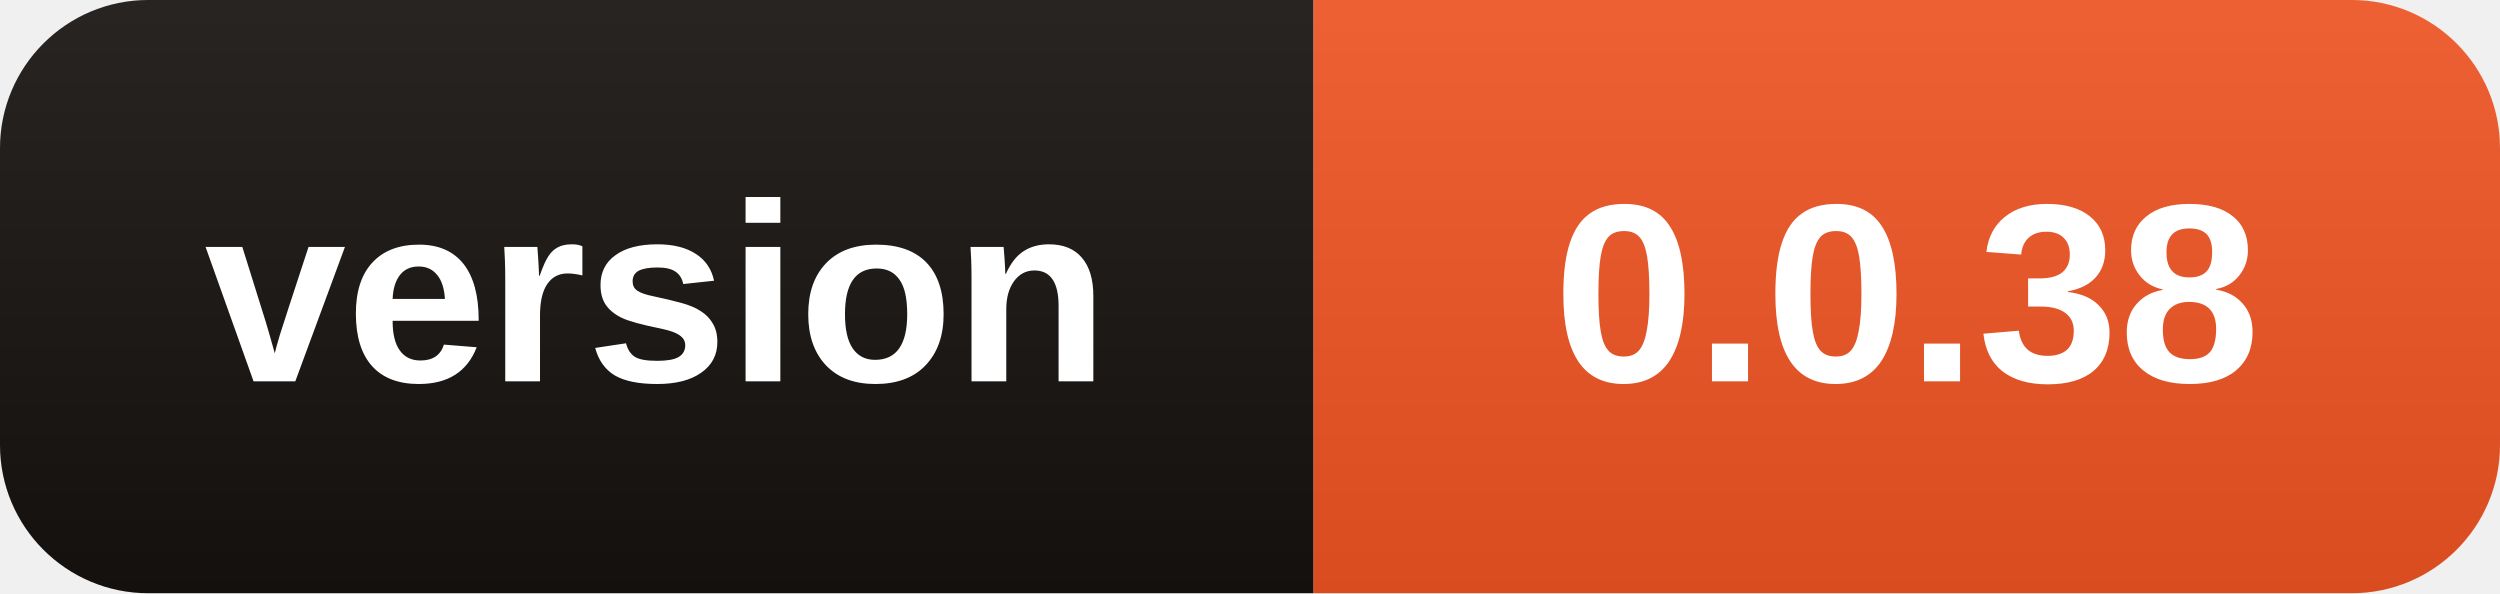
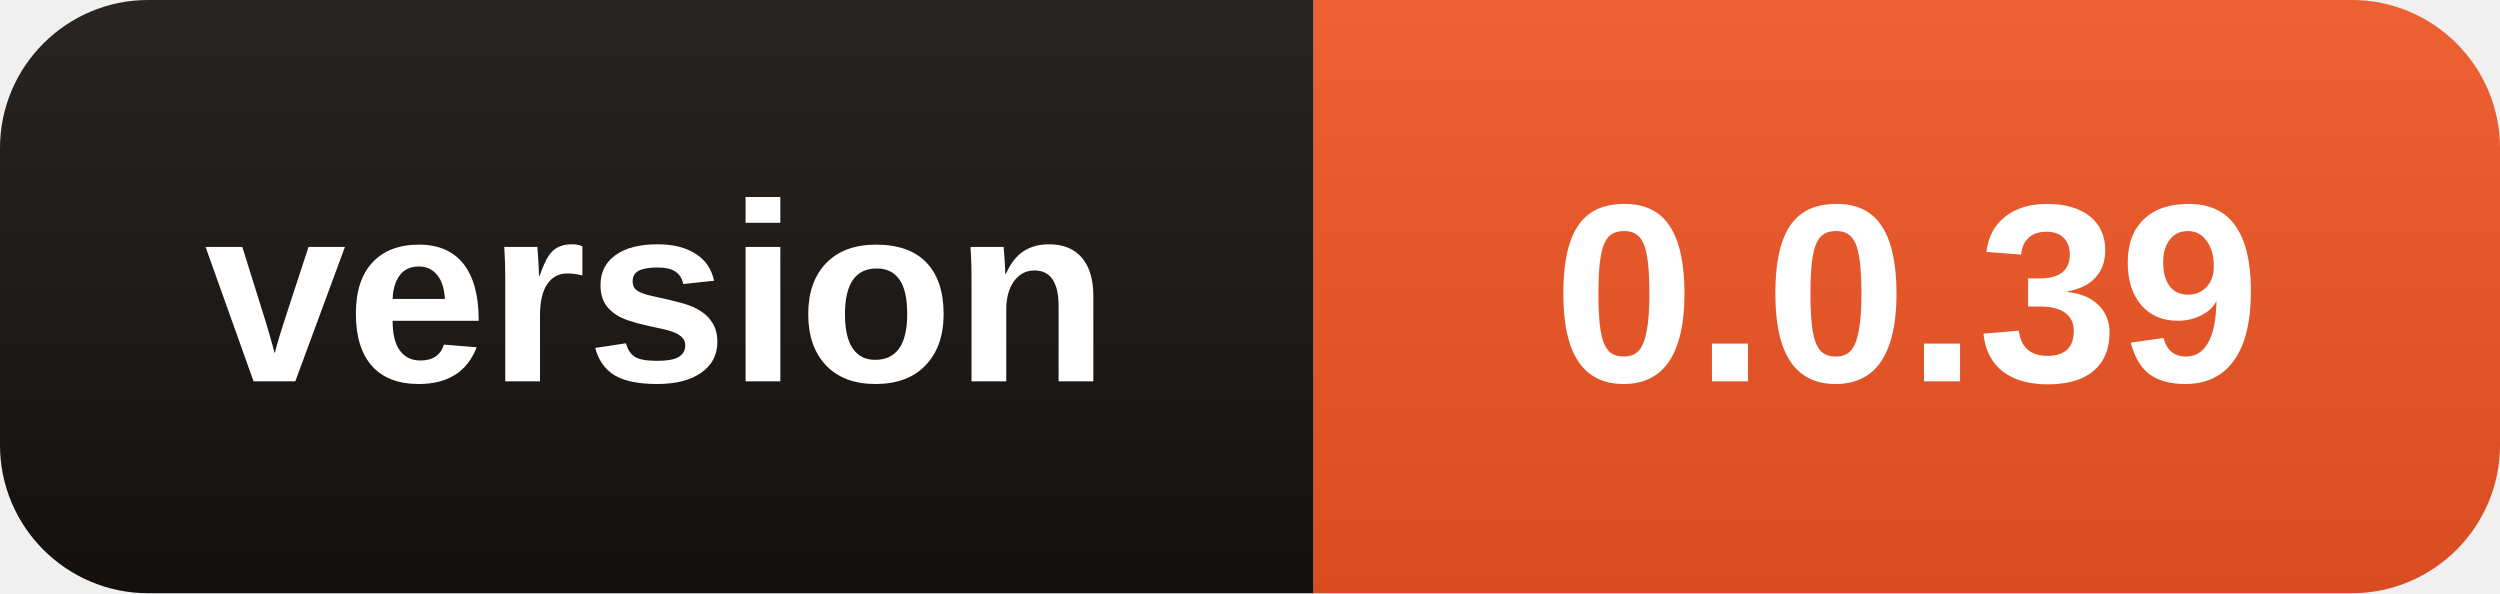
- <svg xmlns="http://www.w3.org/2000/svg" width="118" height="28" role="img" aria-label="version: 0.0.38">
+ <svg xmlns="http://www.w3.org/2000/svg" width="118" height="28" role="img" aria-label="version: 0.0.39">
  <linearGradient id="s" x2="0" y2="100%">
    <stop offset="0" stop-color="#fff" stop-opacity=".08" />
    <stop offset="1" stop-opacity=".08" />
  </linearGradient>
  <clipPath id="r">
    <rect width="118" height="28" rx="7" />
  </clipPath>
  <g clip-path="url(#r)">
    <rect width="62" height="28" fill="#15110F" />
    <rect x="62" width="56" height="28" fill="#EB5323" />
    <rect width="118" height="28" fill="url(#s)" />
  </g>
  <g fill="#fff" text-anchor="middle" font-family="Segoe UI,Arial,sans-serif" font-size="12" font-weight="600">
    <text x="31.0" y="18">version</text>
-     <text x="90.0" y="18">0.0.38</text>
+     <text x="90.0" y="18">0.0.39</text>
  </g>
</svg>
